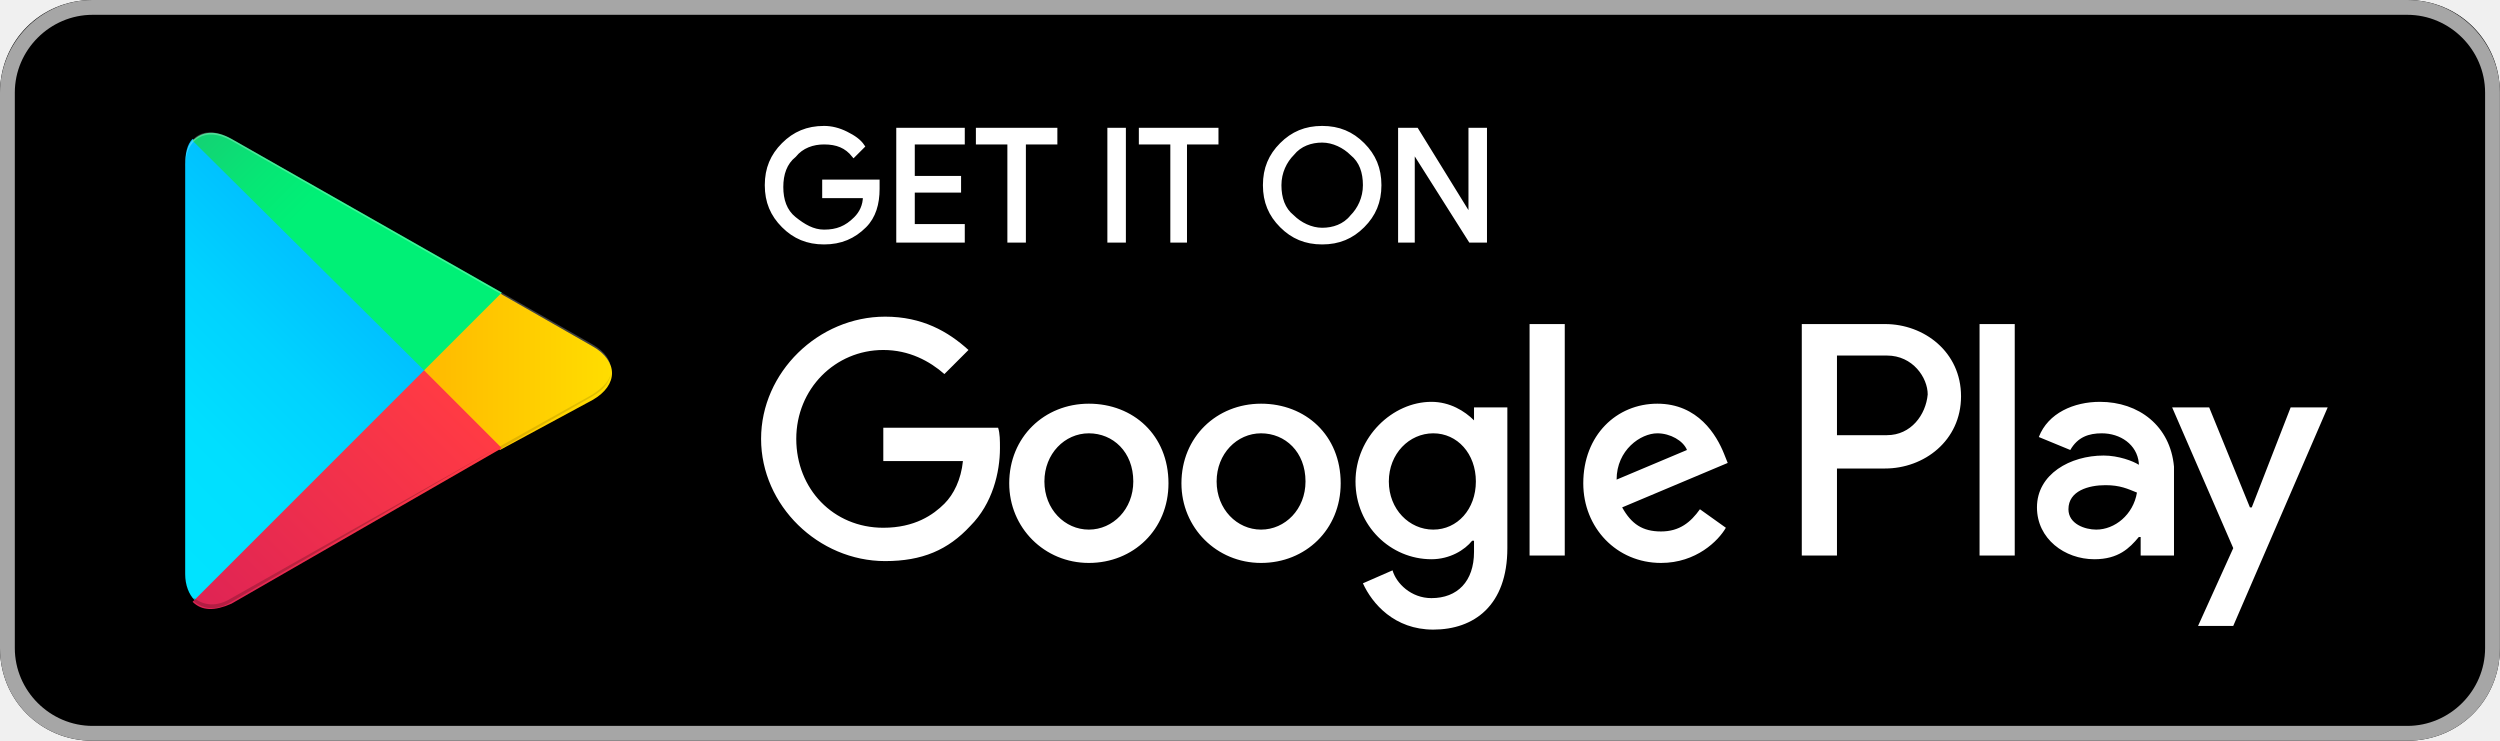
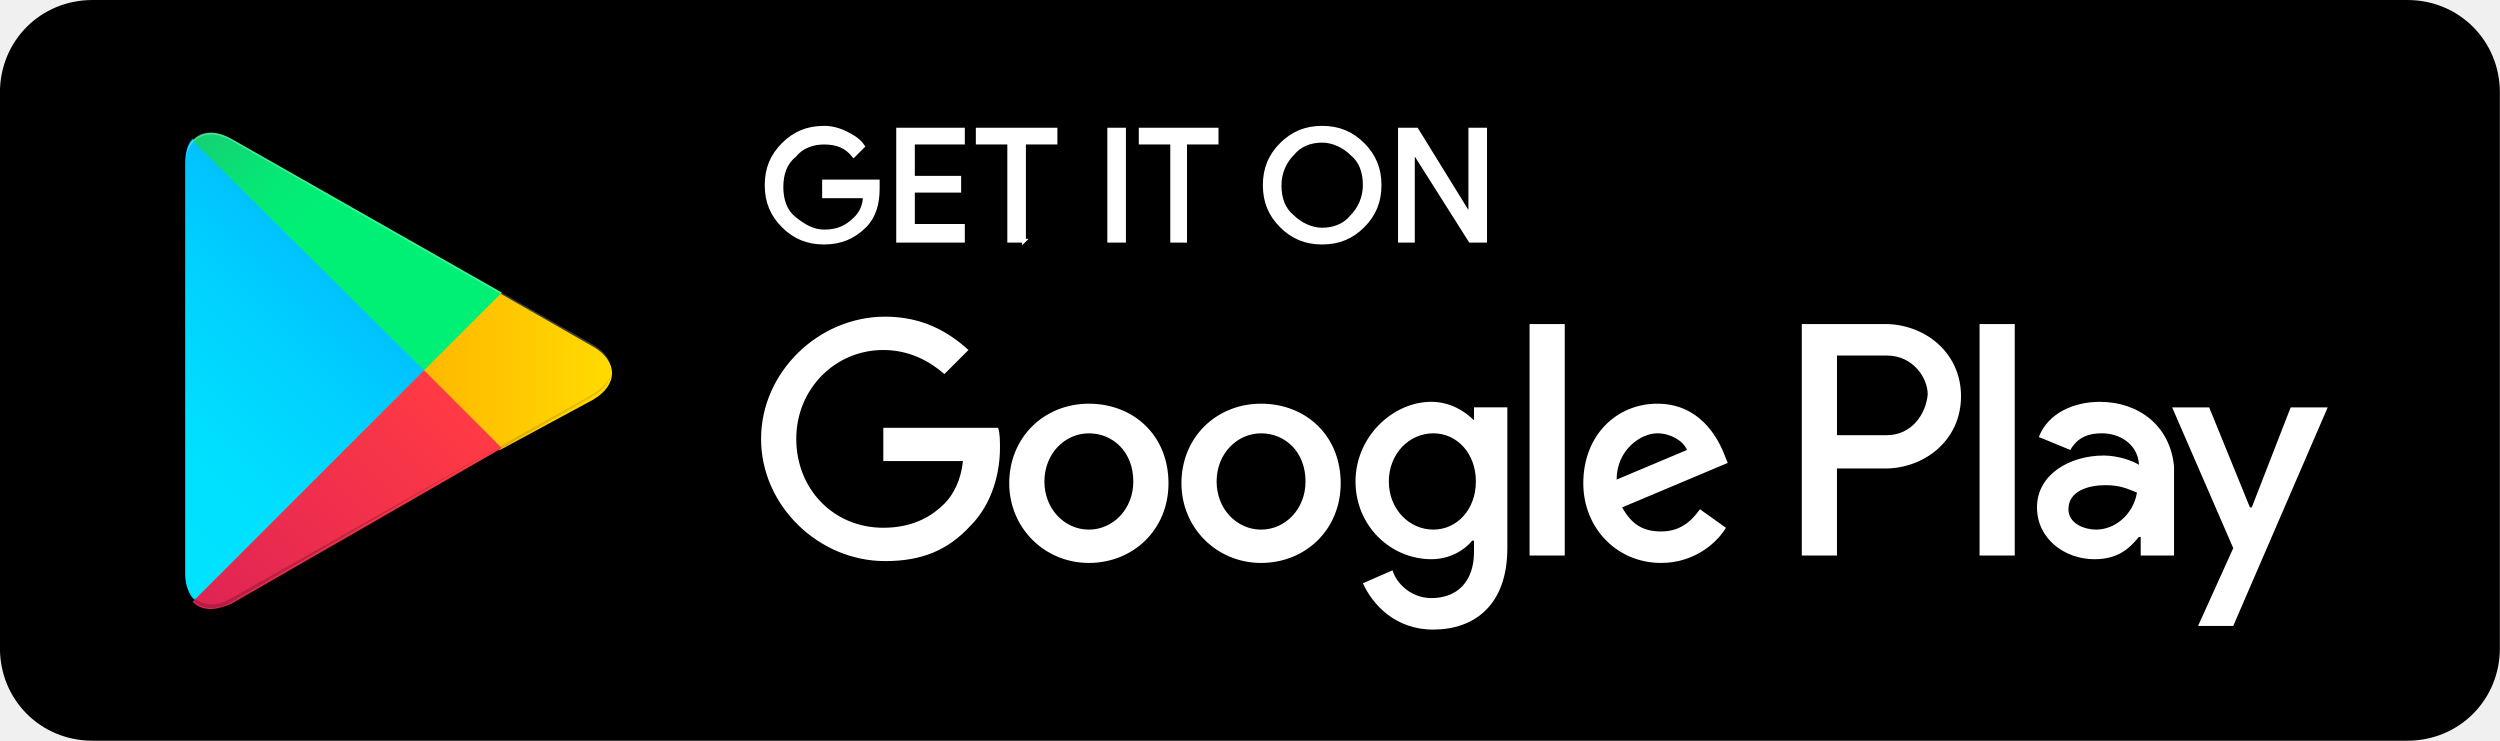
<svg xmlns="http://www.w3.org/2000/svg" xmlns:xlink="http://www.w3.org/1999/xlink" id="svg3842" height="39.145" width="132.12" version="1.1">
  <defs id="defs3844">
-     <linearGradient id="linearGradient4170" y2="16.508" xlink:href="#SVGID_1_" gradientUnits="userSpaceOnUse" x2="5.017" gradientTransform="matrix(1,0,0,-1,0,42)" y1="33.29" x1="21.8" />
-     <linearGradient id="linearGradient4172" y2="21.999" xlink:href="#SVGID_2_" gradientUnits="userSpaceOnUse" x2="9.637" gradientTransform="matrix(1,0,0,-1,0,42)" y1="21.999" x1="33.834" />
-     <linearGradient id="linearGradient4174" y2="-3.054" xlink:href="#SVGID_3_" gradientUnits="userSpaceOnUse" x2="2.069" gradientTransform="matrix(1,0,0,-1,0,42)" y1="19.704" x1="24.827" />
-     <linearGradient id="linearGradient4176" y2="31.661" xlink:href="#SVGID_4_" gradientUnits="userSpaceOnUse" x2="17.46" gradientTransform="matrix(1,0,0,-1,0,42)" y1="41.824" x1="7.297" />
+     <linearGradient id="SVGID_1_" x1="21.8" gradientUnits="userSpaceOnUse" y1="33.29" gradientTransform="matrix(1,0,0,-1,0,42)" x2="5.017" y2="16.508">
+       <stop id="stop4077" stop-color="#00a0ff" offset="0" />
+       <stop id="stop4079" stop-color="#00a1ff" offset="0.007" />
+       <stop id="stop4081" stop-color="#00beff" offset="0.26" />
+       <stop id="stop4083" stop-color="#00d2ff" offset="0.512" />
+       <stop id="stop4085" stop-color="#00dfff" offset="0.76" />
+       <stop id="stop4087" stop-color="#00e3ff" offset="1" />
+     </linearGradient>
+     <linearGradient id="SVGID_2_" x1="33.834" gradientUnits="userSpaceOnUse" y1="21.999" gradientTransform="matrix(1,0,0,-1,0,42)" x2="9.637" y2="21.999">
+       <stop id="stop4092" stop-color="#ffe000" offset="0" />
+       <stop id="stop4094" stop-color="#ffbd00" offset="0.409" />
+       <stop id="stop4096" stop-color="orange" offset="0.775" />
+       <stop id="stop4098" stop-color="#ff9c00" offset="1" />
+     </linearGradient>
+     <linearGradient id="SVGID_3_" x1="24.827" gradientUnits="userSpaceOnUse" y1="19.704" gradientTransform="matrix(1,0,0,-1,0,42)" x2="2.069" y2="-3.054">
+       <stop id="stop4103" stop-color="#ff3a44" offset="0" />
+       <stop id="stop4105" stop-color="#c31162" offset="1" />
+     </linearGradient>
+     <linearGradient id="SVGID_4_" x1="7.297" gradientUnits="userSpaceOnUse" y1="41.824" gradientTransform="matrix(1,0,0,-1,0,42)" x2="17.46" y2="31.661">
+       <stop id="stop4110" stop-color="#32a071" offset="0" />
+       <stop id="stop4112" stop-color="#2da771" offset="0.069" />
+       <stop id="stop4114" stop-color="#15cf74" offset="0.476" />
+       <stop id="stop4116" stop-color="#06e775" offset="0.801" />
+       <stop id="stop4118" stop-color="#00f076" offset="1" />
+     </linearGradient>
+     <linearGradient id="linearGradient3153" y2="16.508" xlink:href="#SVGID_1_" gradientUnits="userSpaceOnUse" x2="5.017" gradientTransform="matrix(0.9786303,0,0,-0.9786303,0,41.10247)" y1="33.29" x1="21.8" />
+     <linearGradient id="linearGradient3155" y2="21.999" xlink:href="#SVGID_2_" gradientUnits="userSpaceOnUse" x2="9.637" gradientTransform="matrix(0.9786303,0,0,-0.9786303,0,41.10247)" y1="21.999" x1="33.834" />
+     <linearGradient id="linearGradient3157" y2="-3.054" xlink:href="#SVGID_3_" gradientUnits="userSpaceOnUse" x2="2.069" gradientTransform="matrix(0.9786303,0,0,-0.9786303,0,41.10247)" y1="19.704" x1="24.827" />
+     <linearGradient id="linearGradient3159" y2="31.661" xlink:href="#SVGID_4_" gradientUnits="userSpaceOnUse" x2="17.46" gradientTransform="matrix(0.9786303,0,0,-0.9786303,0,41.10247)" y1="41.824" x1="7.297" />
  </defs>
-   <g id="layer1" transform="translate(1208.986,-661.5396)">
-     <g id="g4135" transform="matrix(0.9786303,0,0,0.9786303,-1208.986,661.5396)">
-       <path id="path4066" d="M130,40h-125c-2.8,0-5-2.2-5-5v-30c0-2.8,2.2-5,5-5h125c2.8,0,5,2.2,5,5v30c0,2.8-2.2,5-5,5z" />
-       <path id="path4068" class="st0" fill="#a6a6a6" d="m130,0.8c2.3,0,4.2,1.9,4.2,4.2v30c0,2.3-1.9,4.2-4.2,4.2h-125c-2.3,0-4.2-1.9-4.2-4.2v-30c0-2.3,1.9-4.2,4.2-4.2h125m0-0.8h-125c-2.8,0-5,2.3-5,5v30c0,2.8,2.2,5,5,5h125c2.8,0,5-2.2,5-5v-30c0-2.7-2.2-5-5-5z" />
-       <path id="path4070" d="m47.4,10.2c0,0.8-0.2,1.5-0.7,2-0.6,0.6-1.3,0.9-2.2,0.9s-1.6-0.3-2.2-0.9-0.9-1.3-0.9-2.2,0.3-1.6,0.9-2.2,1.3-0.9,2.2-0.9c0.4,0,0.8,0.1,1.2,0.3s0.7,0.4,0.9,0.7l-0.5,0.5c-0.4-0.5-0.9-0.7-1.6-0.7-0.6,0-1.2,0.2-1.6,0.7-0.5,0.4-0.7,1-0.7,1.7s0.2,1.3,0.7,1.7,1,0.7,1.6,0.7c0.7,0,1.2-0.2,1.7-0.7,0.3-0.3,0.5-0.7,0.5-1.2h-2.2v-0.8h2.9v0.4zm4.6-2.5h-2.7v1.9h2.5v0.7h-2.5v1.9h2.7v0.8h-3.5v-6h3.5v0.7zm3.3,5.3h-0.8v-5.3h-1.7v-0.7h4.2v0.7h-1.7v5.3zm4.6,0v-6h0.8v6h-0.8zm4.2,0h-0.8v-5.3h-1.7v-0.7h4.1v0.7h-1.7v5.3zm9.5-0.8c-0.6,0.6-1.3,0.9-2.2,0.9s-1.6-0.3-2.2-0.9-0.9-1.3-0.9-2.2,0.3-1.6,0.9-2.2,1.3-0.9,2.2-0.9,1.6,0.3,2.2,0.9,0.9,1.3,0.9,2.2-0.3,1.6-0.9,2.2zm-3.8-0.5c0.4,0.4,1,0.7,1.6,0.7s1.2-0.2,1.6-0.7c0.4-0.4,0.7-1,0.7-1.7s-0.2-1.3-0.7-1.7c-0.4-0.4-1-0.7-1.6-0.7s-1.2,0.2-1.6,0.7c-0.4,0.4-0.7,1-0.7,1.7s0.2,1.3,0.7,1.7zm5.8,1.3v-6h0.9l2.9,4.7v-4.7h0.8v6h-0.8l-3.1-4.9v4.9h-0.7z" stroke="#FFF" stroke-miterlimit="10" stroke-width="0.2" class="st1" fill="#FFF" />
-       <path id="path4072" class="st2" fill="#FFF" d="m68.1,21.8c-2.4,0-4.3,1.8-4.3,4.3,0,2.4,1.9,4.3,4.3,4.3s4.3-1.8,4.3-4.3c0-2.6-1.9-4.3-4.3-4.3zm0,6.8c-1.3,0-2.4-1.1-2.4-2.6s1.1-2.6,2.4-2.6,2.4,1,2.4,2.6c0,1.5-1.1,2.6-2.4,2.6zm-9.3-6.8c-2.4,0-4.3,1.8-4.3,4.3,0,2.4,1.9,4.3,4.3,4.3s4.3-1.8,4.3-4.3c0-2.6-1.9-4.3-4.3-4.3zm0,6.8c-1.3,0-2.4-1.1-2.4-2.6s1.1-2.6,2.4-2.6,2.4,1,2.4,2.6c0,1.5-1.1,2.6-2.4,2.6zm-11.1-5.5v1.8h4.3c-0.1,1-0.5,1.8-1,2.3-0.6,0.6-1.6,1.3-3.3,1.3-2.7,0-4.7-2.1-4.7-4.8s2.1-4.8,4.7-4.8c1.4,0,2.5,0.6,3.3,1.3l1.3-1.3c-1.1-1-2.5-1.8-4.5-1.8-3.6,0-6.7,3-6.7,6.6s3.1,6.6,6.7,6.6c2,0,3.4-0.6,4.6-1.9,1.2-1.2,1.6-2.9,1.6-4.2,0-0.4,0-0.8-0.1-1.1h-6.2zm45.4,1.4c-0.4-1-1.4-2.7-3.6-2.7s-4,1.7-4,4.3c0,2.4,1.8,4.3,4.2,4.3,1.9,0,3.1-1.2,3.5-1.9l-1.4-1c-0.5,0.7-1.1,1.2-2.1,1.2s-1.6-0.4-2.1-1.3l5.7-2.4-0.2-0.5zm-5.8,1.4c0-1.6,1.3-2.5,2.2-2.5,0.7,0,1.4,0.4,1.6,0.9l-3.8,1.6zm-4.7,4.1h1.9v-12.5h-1.9v12.5zm-3-7.3c-0.5-0.5-1.3-1-2.3-1-2.1,0-4.1,1.9-4.1,4.3s1.9,4.2,4.1,4.2c1,0,1.8-0.5,2.2-1h0.1v0.6c0,1.6-0.9,2.5-2.3,2.5-1.1,0-1.9-0.8-2.1-1.5l-1.6,0.7c0.5,1.1,1.7,2.5,3.8,2.5,2.2,0,4-1.3,4-4.4v-7.6h-1.8v0.7zm-2.2,5.9c-1.3,0-2.4-1.1-2.4-2.6s1.1-2.6,2.4-2.6,2.3,1.1,2.3,2.6-1,2.6-2.3,2.6zm24.4-11.1h-4.5v12.5h1.9v-4.7h2.6c2.1,0,4.1-1.5,4.1-3.9s-2-3.9-4.1-3.9zm0.1,6h-2.7v-4.3h2.7c1.4,0,2.2,1.2,2.2,2.1-0.1,1.1-0.9,2.2-2.2,2.2zm11.5-1.8c-1.4,0-2.8,0.6-3.3,1.9l1.7,0.7c0.4-0.7,1-0.9,1.7-0.9,1,0,1.9,0.6,2,1.6v0.1c-0.3-0.2-1.1-0.5-1.9-0.5-1.8,0-3.6,1-3.6,2.8,0,1.7,1.5,2.8,3.1,2.8,1.3,0,1.9-0.6,2.4-1.2h0.1v1h1.8v-4.8c-0.2-2.2-1.9-3.5-4-3.5zm-0.2,6.9c-0.6,0-1.5-0.3-1.5-1.1,0-1,1.1-1.3,2-1.3,0.8,0,1.2,0.2,1.7,0.4-0.2,1.2-1.2,2-2.2,2zm10.5-6.6-2.1,5.4h-0.1l-2.2-5.4h-2l3.3,7.6-1.9,4.2h1.9l5.1-11.8h-2zm-16.8,8h1.9v-12.5h-1.9v12.5z" />
-       <g id="g4074">
-         <linearGradient id="SVGID_1_" y2="16.508" gradientUnits="userSpaceOnUse" y1="33.29" gradientTransform="matrix(1,0,0,-1,0,42)" x2="5.017" x1="21.8">
-           <stop id="stop4077" stop-color="#00a0ff" offset="0" />
-           <stop id="stop4079" stop-color="#00a1ff" offset="0.007" />
-           <stop id="stop4081" stop-color="#00beff" offset="0.26" />
-           <stop id="stop4083" stop-color="#00d2ff" offset="0.512" />
-           <stop id="stop4085" stop-color="#00dfff" offset="0.76" />
-           <stop id="stop4087" stop-color="#00e3ff" offset="1" />
-         </linearGradient>
-         <path id="path4089" class="st3" fill="url(#linearGradient4170)" d="M10.4,7.5c-0.3,0.3-0.4,0.8-0.4,1.4v22.1c0,0.6,0.2,1.1,0.5,1.4l0.1,0.1,12.4-12.4v-0.2l-12.6-12.4z" />
-         <linearGradient id="SVGID_2_" y2="21.999" gradientUnits="userSpaceOnUse" y1="21.999" gradientTransform="matrix(1,0,0,-1,0,42)" x2="9.637" x1="33.834">
-           <stop id="stop4092" stop-color="#ffe000" offset="0" />
-           <stop id="stop4094" stop-color="#ffbd00" offset="0.409" />
-           <stop id="stop4096" stop-color="orange" offset="0.775" />
-           <stop id="stop4098" stop-color="#ff9c00" offset="1" />
-         </linearGradient>
-         <path id="path4100" class="st4" fill="url(#linearGradient4172)" d="m27,24.3-4.1-4.1v-0.3l4.1-4.1,0.1,0.1,4.9,2.8c1.4,0.8,1.4,2.1,0,2.9l-5,2.7z" />
-         <linearGradient id="SVGID_3_" y2="-3.054" gradientUnits="userSpaceOnUse" y1="19.704" gradientTransform="matrix(1,0,0,-1,0,42)" x2="2.069" x1="24.827">
-           <stop id="stop4103" stop-color="#ff3a44" offset="0" />
-           <stop id="stop4105" stop-color="#c31162" offset="1" />
-         </linearGradient>
-         <path id="path4107" class="st5" fill="url(#linearGradient4174)" d="M27.1,24.2,22.9,20,10.4,32.5c0.5,0.5,1.2,0.5,2.1,0.1l14.6-8.4" />
-         <linearGradient id="SVGID_4_" y2="31.661" gradientUnits="userSpaceOnUse" y1="41.824" gradientTransform="matrix(1,0,0,-1,0,42)" x2="17.46" x1="7.297">
-           <stop id="stop4110" stop-color="#32a071" offset="0" />
-           <stop id="stop4112" stop-color="#2da771" offset="0.069" />
-           <stop id="stop4114" stop-color="#15cf74" offset="0.476" />
-           <stop id="stop4116" stop-color="#06e775" offset="0.801" />
-           <stop id="stop4118" stop-color="#00f076" offset="1" />
-         </linearGradient>
-         <path id="path4120" class="st6" fill="url(#linearGradient4176)" d="M27.1,15.8,12.5,7.5c-0.9-0.5-1.6-0.4-2.1,0.1l12.5,12.4,4.2-4.2z" />
-         <path id="path4122" opacity="0.2" style="enable-background:new;" d="m27,24.1-14.5,8.2c-0.8,0.5-1.5,0.4-2,0l-0.1,0.1,0.1,0.1c0.5,0.4,1.2,0.5,2,0l14.5-8.4z" class="st7" />
-         <path id="path4124" opacity="0.12" style="enable-background:new;" d="M10.4,32.3c-0.3-0.3-0.4-0.8-0.4-1.4v0.1c0,0.6,0.2,1.1,0.5,1.4v-0.1h-0.1zm21.6-11-5,2.8,0.1,0.1,4.9-2.8c0.7-0.4,1-0.9,1-1.4,0,0.5-0.4,0.9-1,1.3z" class="st8" />
-         <path id="path4126" opacity="0.25" style="enable-background:new;" d="M12.5,7.6,32,18.7c0.6,0.4,1,0.8,1,1.3,0-0.5-0.3-1-1-1.4l-19.5-11.1c-1.4-0.8-2.5-0.2-2.5,1.4v0.1c0-1.5,1.1-2.2,2.5-1.4z" class="st9" fill="#FFF" />
-       </g>
-     </g>
+   <g id="g3141">
+     <path id="path4066" d="M127.22,39.145h-122.33c-2.74,0-4.893-2.153-4.893-4.893v-29.359c0-2.74,2.153-4.893,4.893-4.893h122.33c2.74,0,4.893,2.153,4.893,4.893v29.359c0,2.74-2.153,4.893-4.893,4.893z" />
+     <path id="path4070" d="m46.387,9.982c0,0.783-0.196,1.468-0.685,1.957-0.587,0.587-1.272,0.881-2.153,0.881-0.881,0-1.566-0.294-2.153-0.881-0.587-0.587-0.881-1.272-0.881-2.153,0-0.881,0.294-1.566,0.881-2.153,0.587-0.587,1.272-0.881,2.153-0.881,0.391,0,0.783,0.098,1.174,0.294,0.391,0.196,0.685,0.391,0.881,0.685l-0.489,0.49c-0.392-0.489-0.881-0.685-1.566-0.685-0.587,0-1.174,0.196-1.566,0.685-0.489,0.391-0.685,0.979-0.685,1.664,0,0.685,0.196,1.272,0.685,1.664,0.489,0.391,0.979,0.685,1.566,0.685,0.685,0,1.174-0.196,1.664-0.685,0.294-0.294,0.489-0.685,0.489-1.174h-2.153v-0.783h2.838v0.391zm4.502-2.447h-2.642v1.859h2.447v0.685h-2.447v1.859h2.642v0.783h-3.425v-5.872h3.425v0.685zm3.229,5.187h-0.783v-5.186h-1.664v-0.685h4.11v0.685h-1.664v5.187zm4.502,0v-5.872h0.783v5.872h-0.783zm4.11,0h-0.783v-5.186h-1.664v-0.685h4.012v0.685h-1.664v5.187zm9.297-0.783c-0.587,0.587-1.272,0.881-2.153,0.881-0.881,0-1.566-0.294-2.153-0.881-0.587-0.587-0.881-1.272-0.881-2.153,0-0.881,0.294-1.566,0.881-2.153,0.587-0.587,1.272-0.881,2.153-0.881,0.881,0,1.566,0.294,2.153,0.881,0.587,0.587,0.881,1.272,0.881,2.153,0,0.881-0.294,1.566-0.881,2.153zm-3.719-0.489c0.391,0.391,0.979,0.685,1.566,0.685,0.587,0,1.174-0.196,1.566-0.685,0.391-0.391,0.685-0.979,0.685-1.664,0-0.685-0.196-1.272-0.685-1.664-0.391-0.391-0.979-0.685-1.566-0.685-0.587,0-1.174,0.196-1.566,0.685-0.391,0.391-0.685,0.979-0.685,1.664,0,0.685,0.196,1.272,0.685,1.664zm5.676,1.272v-5.872h0.881l2.838,4.6v-4.6h0.783v5.872h-0.783l-3.034-4.795v4.795h-0.685z" class="st1" stroke="#FFF" stroke-miterlimit="10" stroke-width="0.196" fill="#FFF" />
+     <path id="path4072" d="m66.645,21.334c-2.349,0-4.208,1.762-4.208,4.208,0,2.349,1.859,4.208,4.208,4.208s4.208-1.762,4.208-4.208c0-2.544-1.859-4.208-4.208-4.208zm0,6.655c-1.272,0-2.349-1.077-2.349-2.544s1.077-2.544,2.349-2.544,2.349,0.979,2.349,2.544c0,1.468-1.077,2.544-2.349,2.544zm-9.101-6.655c-2.349,0-4.208,1.762-4.208,4.208,0,2.349,1.859,4.208,4.208,4.208s4.208-1.762,4.208-4.208c0-2.544-1.859-4.208-4.208-4.208zm0,6.655c-1.272,0-2.349-1.077-2.349-2.544s1.077-2.544,2.349-2.544,2.349,0.979,2.349,2.544c0,1.468-1.077,2.544-2.349,2.544zm-10.863-5.383v1.762h4.208c-0.098,0.979-0.489,1.762-0.979,2.251-0.587,0.587-1.566,1.272-3.229,1.272-2.642,0-4.6-2.055-4.6-4.697s2.055-4.697,4.6-4.697c1.37,0,2.447,0.587,3.229,1.272l1.272-1.272c-1.077-0.979-2.447-1.762-4.404-1.762-3.523,0-6.557,2.936-6.557,6.459s3.034,6.459,6.557,6.459c1.957,0,3.327-0.587,4.502-1.859,1.174-1.174,1.566-2.838,1.566-4.11,0-0.391,0-0.783-0.098-1.077h-6.067zm44.43,1.37c-0.391-0.979-1.37-2.642-3.523-2.642s-3.914,1.664-3.914,4.208c0,2.349,1.762,4.208,4.11,4.208,1.859,0,3.034-1.174,3.425-1.859l-1.37-0.979c-0.489,0.685-1.077,1.174-2.055,1.174-0.979,0-1.566-0.391-2.055-1.272l5.578-2.349-0.196-0.489zm-5.676,1.37c0-1.566,1.272-2.447,2.153-2.447,0.685,0,1.37,0.391,1.566,0.881l-3.719,1.566zm-4.6,4.012h1.859v-12.232h-1.859v12.233zm-2.936-7.144c-0.489-0.489-1.272-0.979-2.251-0.979-2.055,0-4.012,1.859-4.012,4.208s1.859,4.11,4.012,4.11c0.979,0,1.762-0.489,2.153-0.979h0.098v0.587c0,1.566-0.881,2.447-2.251,2.447-1.077,0-1.859-0.783-2.055-1.468l-1.566,0.685c0.489,1.077,1.664,2.447,3.719,2.447,2.153,0,3.914-1.272,3.914-4.306v-7.438h-1.762v0.685zm-2.153,5.774c-1.272,0-2.349-1.077-2.349-2.544s1.077-2.544,2.349-2.544,2.251,1.077,2.251,2.544-0.979,2.544-2.251,2.544zm23.879-10.862h-4.404v12.233h1.859v-4.6h2.544c2.055,0,4.012-1.468,4.012-3.817,0-2.349-1.957-3.817-4.012-3.817zm0.098,5.872h-2.642v-4.208h2.642c1.37,0,2.153,1.174,2.153,2.055-0.098,1.077-0.881,2.153-2.153,2.153zm11.254-1.762c-1.37,0-2.74,0.587-3.229,1.859l1.664,0.685c0.391-0.685,0.979-0.881,1.664-0.881,0.979,0,1.859,0.587,1.957,1.566v0.098c-0.294-0.196-1.077-0.489-1.859-0.489-1.762,0-3.523,0.979-3.523,2.74,0,1.664,1.468,2.74,3.034,2.74,1.272,0,1.859-0.587,2.349-1.174h0.098v0.979h1.762v-4.697c-0.196-2.153-1.859-3.425-3.914-3.425zm-0.196,6.753c-0.587,0-1.468-0.294-1.468-1.077,0-0.979,1.077-1.272,1.957-1.272,0.783,0,1.174,0.196,1.664,0.391-0.196,1.174-1.174,1.957-2.153,1.957zm10.276-6.459-2.055,5.285h-0.098l-2.153-5.285h-1.957l3.229,7.438-1.859,4.11h1.859l4.991-11.548h-1.957zm-16.441,7.829h1.859v-12.232h-1.859v12.233z" class="st2" fill="#FFF" />
+     <path id="path4089" d="M10.178,7.34c-0.294,0.294-0.392,0.783-0.392,1.37v21.628c0,0.587,0.196,1.077,0.489,1.37l0.098,0.098,12.134-12.136v-0.195l-12.33-12.135z" fill="url(#linearGradient3153)" class="st3" />
+     <path id="path4100" d="m26.423,23.781-4.012-4.012v-0.294l4.012-4.012,0.098,0.098,4.795,2.74c1.37,0.783,1.37,2.055,0,2.838l-4.893,2.642z" fill="url(#linearGradient3155)" class="st4" />
+     <path id="path4107" d="M26.521,23.683,22.411,19.573,10.178,31.805c0.489,0.489,1.174,0.489,2.055,0.098l14.288-8.22" fill="url(#linearGradient3157)" class="st5" />
+     <path id="path4120" d="M26.521,15.462,12.233,7.34c-0.881-0.489-1.566-0.391-2.055,0.098l12.233,12.135,4.11-4.111z" fill="url(#linearGradient3159)" class="st6" />
+     <path id="path4122" opacity="0.2" style="enable-background:new;" d="m26.423,23.585-14.19,8.025c-0.783,0.489-1.468,0.391-1.957,0l-0.098,0.098,0.098,0.098c0.489,0.391,1.174,0.489,1.957,0l14.19-8.22z" class="st7" />
+     <path id="path4124" opacity="0.12" style="enable-background:new;" d="M10.178,31.61c-0.294-0.294-0.392-0.783-0.392-1.37v0.098c0,0.587,0.196,1.077,0.489,1.37v-0.098h-0.098zm21.138-10.765-4.893,2.74,0.098,0.098,4.795-2.74c0.685-0.391,0.979-0.881,0.979-1.37,0,0.489-0.391,0.881-0.979,1.272z" class="st8" />
+     <path id="path4126" opacity="0.25" style="enable-background:new;" d="M12.233,7.438,31.316,18.3c0.587,0.391,0.979,0.783,0.979,1.272,0-0.489-0.294-0.979-0.979-1.37l-19.083-10.862c-1.37-0.783-2.447-0.196-2.447,1.37v0.098c0-1.468,1.077-2.153,2.447-1.37z" class="st9" fill="#FFF" />
  </g>
  <style id="style4064">.st0{fill:#a6a6a6}.st1{stroke:#fff;stroke-width:.2;stroke-miterlimit:10}.st1,.st2{fill:#fff}.st3{fill:url(#SVGID_1_)}.st4{fill:url(#SVGID_2_)}.st5{fill:url(#SVGID_3_)}.st6{fill:url(#SVGID_4_)}.st7,.st8,.st9{opacity:.2;enable-background:new}.st8,.st9{opacity:.12}.st9{opacity:.25;fill:#fff}</style>
</svg>
